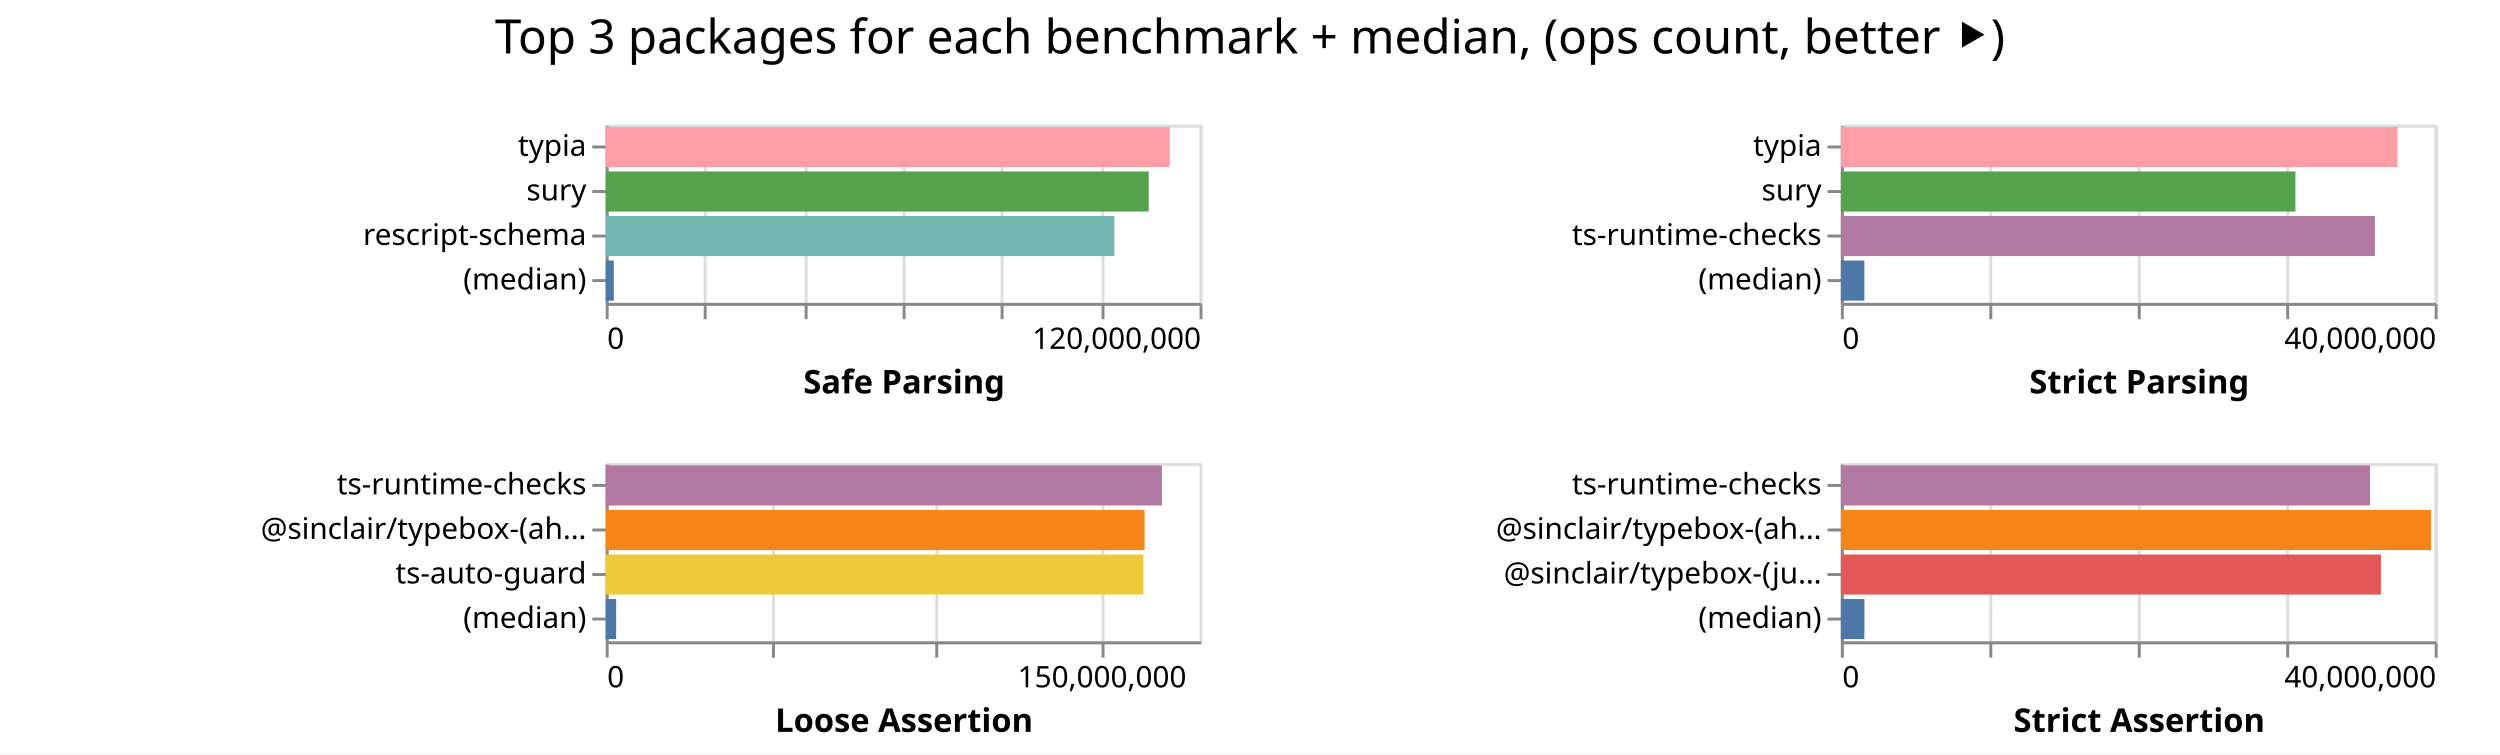
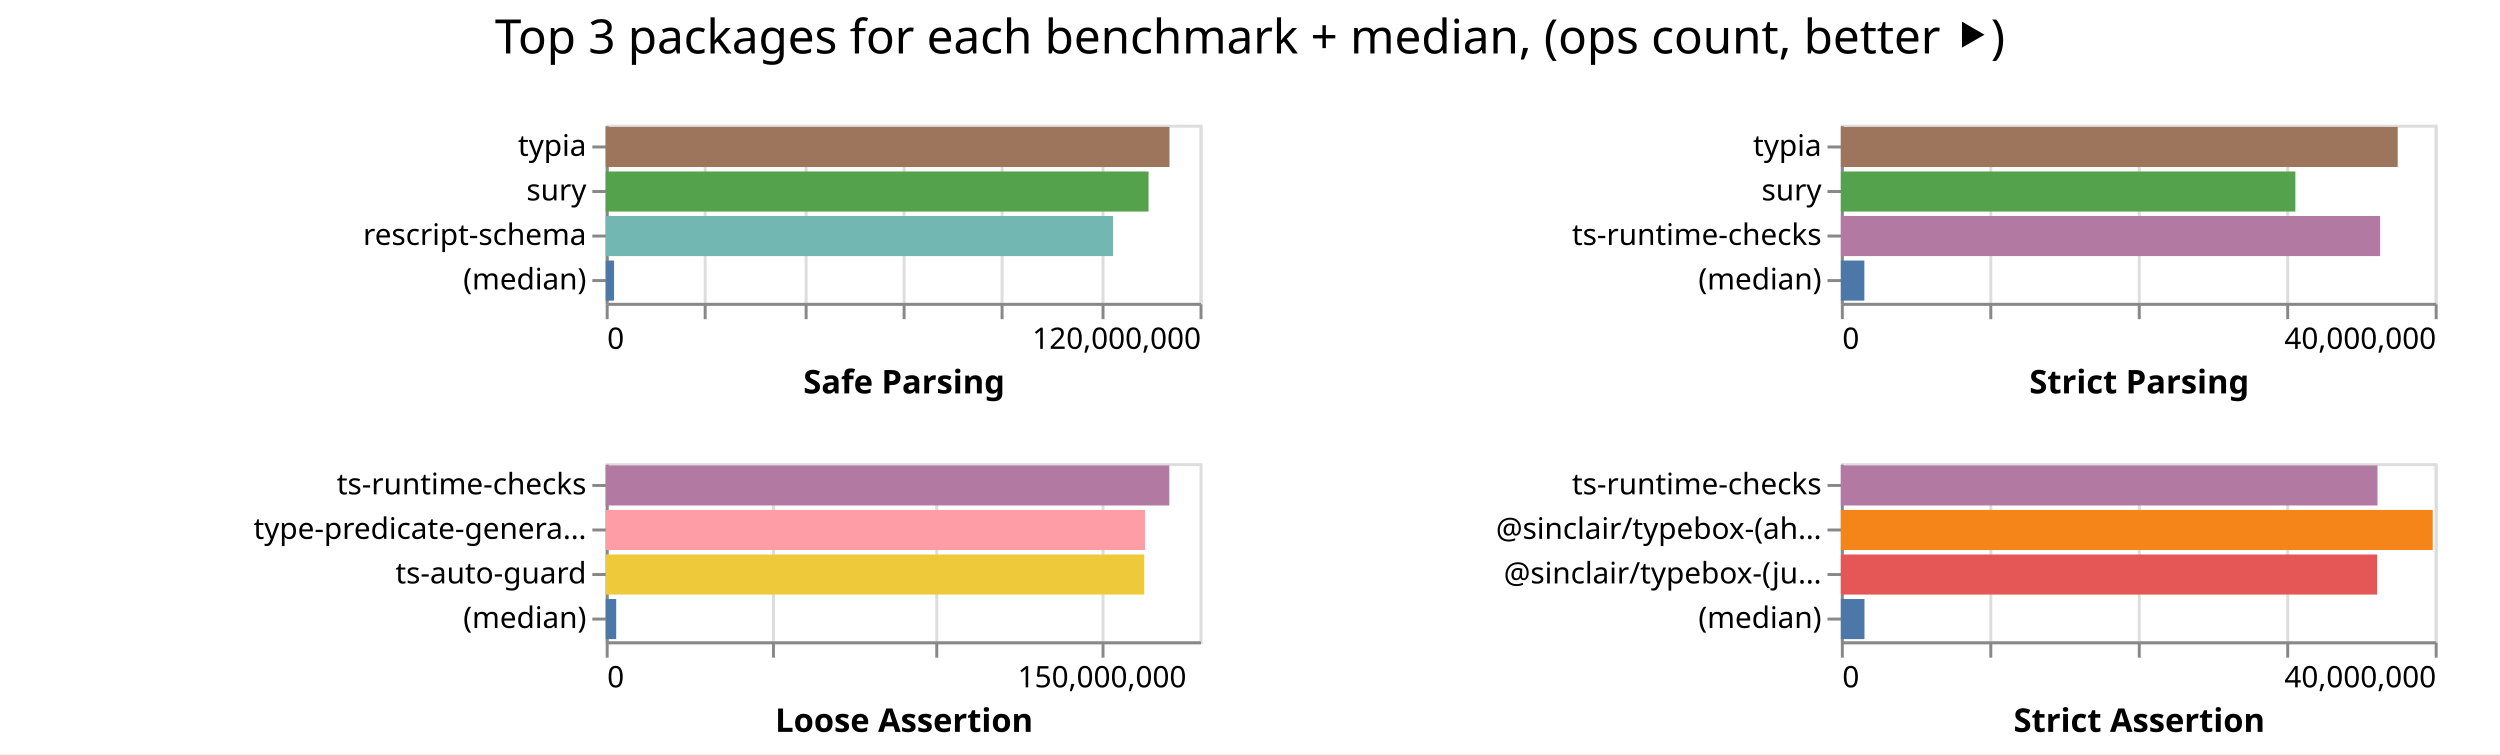
<svg xmlns="http://www.w3.org/2000/svg" width="842" height="254" class="marks">
  <path fill="#fff" d="M0 0h842v254H0z" />
  <g fill="none" stroke-miterlimit="10" aria-roledescription="group mark container" class="mark-group role-frame root">
    <path d="M204 42" aria-hidden="true" class="background" />
    <g aria-roledescription="group mark container" class="mark-group role-scope child__Safe_Parsing_group">
      <path stroke="#ddd" d="M204.5 42.5h200v60h-200Z" aria-hidden="true" class="background" />
      <g aria-hidden="true" class="mark-group role-axis">
        <path d="M204.5 102.5" aria-hidden="true" class="background" pointer-events="none" />
        <g stroke="#ddd" class="mark-rule role-axis-grid" pointer-events="none">
          <path d="M204.5 102.5v-60M237.5 102.5v-60M271.5 102.5v-60M304.5 102.5v-60M337.5 102.5v-60M371.5 102.5v-60M404.5 102.5v-60" />
        </g>
      </g>
      <g aria-label="X-axis titled 'Safe Parsing' for a linear scale with values from 0 to 120,000,000" aria-roledescription="axis" class="mark-group role-axis" pointer-events="none">
        <path d="M204.5 102.5" aria-hidden="true" class="background" />
        <g stroke="#888" class="mark-rule role-axis-tick">
          <path d="M204.5 102.5v5M237.5 102.5v5M271.5 102.5v5M304.5 102.5v5M337.5 102.5v5M371.5 102.5v5M404.5 102.5v5" />
        </g>
        <g fill="#000" class="mark-text role-axis-label" font-family="sans-serif" font-size="10">
          <text transform="translate(204.5 117.5)">0</text>
          <text text-anchor="end" transform="translate(404.5 117.5)">120,000,000</text>
        </g>
        <path stroke="#888" d="M204.5 102.5h200" class="mark-rule role-axis-domain" />
        <text fill="#000" class="mark-text role-axis-title" font-family="sans-serif" font-size="11" font-weight="bold" text-anchor="middle" transform="translate(304.5 132.5)">Safe Parsing</text>
      </g>
      <g aria-label="Y-axis for a discrete scale with 4 values: typia, sury, rescript-schema, (median)" aria-roledescription="axis" class="mark-group role-axis" pointer-events="none">
        <path d="M204.5 42.5" aria-hidden="true" class="background" />
        <g stroke="#888" class="mark-rule role-axis-tick">
          <path d="M204.5 49.5h-5M204.5 64.5h-5M204.5 79.5h-5M204.5 94.5h-5" />
        </g>
        <g fill="#000" class="mark-text role-axis-label" font-family="sans-serif" font-size="10" text-anchor="end">
          <text transform="translate(197.5 52.5)">typia</text>
          <text transform="translate(197.5 67.5)">sury</text>
          <text transform="translate(197.5 82.5)">rescript-schema</text>
          <text transform="translate(197.5 97.5)">(median)</text>
        </g>
        <path stroke="#888" d="M204.5 42.5v60" class="mark-rule role-axis-domain" />
      </g>
      <g aria-roledescription="rect mark container" class="mark-rect role-mark child__Safe_Parsing_marks">
-         <path fill="#ff9da6" d="M204 42.75h189.957v13.5H204Z" aria-label="Safe Parsing: 113974182; name: typia" aria-roledescription="bar" />
-         <path fill="#54a24b" d="M204 57.75h182.894v13.5H204Z" aria-label="Safe Parsing: 109736488; name: sury" aria-roledescription="bar" />
-         <path fill="#72b7b2" d="M204 72.75h171.324v13.5H204Z" aria-label="Safe Parsing: 102794689; name: rescript-schema" aria-roledescription="bar" />
-         <path fill="#4c78a8" d="M204 87.75h2.738v13.5H204Z" aria-label="Safe Parsing: 1642545; name: (median)" aria-roledescription="bar" />
+         <path fill="#9d755d" d="M204 42.75h189.881v13.5H204Z" aria-label="Safe Parsing: 113928621; name: typia" aria-roledescription="bar" />
+         <path fill="#54a24b" d="M204 57.75h182.826v13.5H204Z" aria-label="Safe Parsing: 109695392; name: sury" aria-roledescription="bar" />
+         <path fill="#72b7b2" d="M204 72.75h170.884v13.5H204Z" aria-label="Safe Parsing: 102530153; name: rescript-schema" aria-roledescription="bar" />
+         <path fill="#4c78a8" d="M204 87.75h2.815v13.5H204Z" aria-label="Safe Parsing: 1688970; name: (median)" aria-roledescription="bar" />
      </g>
    </g>
    <g aria-roledescription="group mark container" class="mark-group role-scope child__Strict_Parsing_group">
      <path stroke="#ddd" d="M620.5 42.5h200v60h-200Z" aria-hidden="true" class="background" />
      <g aria-hidden="true" class="mark-group role-axis">
        <path d="M620.5 102.5" aria-hidden="true" class="background" pointer-events="none" />
        <g stroke="#ddd" class="mark-rule role-axis-grid" pointer-events="none">
          <path d="M620.5 102.5v-60M670.5 102.5v-60M720.5 102.5v-60M770.5 102.5v-60M820.5 102.5v-60" />
        </g>
      </g>
      <g aria-label="X-axis titled 'Strict Parsing' for a linear scale with values from 0 to 40,000,000" aria-roledescription="axis" class="mark-group role-axis" pointer-events="none">
        <path d="M620.5 102.5" aria-hidden="true" class="background" />
        <g stroke="#888" class="mark-rule role-axis-tick">
          <path d="M620.5 102.5v5M670.5 102.5v5M720.5 102.5v5M770.5 102.5v5M820.5 102.5v5" />
        </g>
        <g fill="#000" class="mark-text role-axis-label" font-family="sans-serif" font-size="10">
          <text transform="translate(620.5 117.5)">0</text>
          <text text-anchor="end" transform="translate(820.5 117.5)">40,000,000</text>
        </g>
        <path stroke="#888" d="M620.5 102.5h200" class="mark-rule role-axis-domain" />
        <text fill="#000" class="mark-text role-axis-title" font-family="sans-serif" font-size="11" font-weight="bold" text-anchor="middle" transform="translate(720.5 132.5)">Strict Parsing</text>
      </g>
      <g aria-label="Y-axis for a discrete scale with 4 values: typia, sury, ts-runtime-checks, (median)" aria-roledescription="axis" class="mark-group role-axis" pointer-events="none">
        <path d="M620.5 42.5" aria-hidden="true" class="background" />
        <g stroke="#888" class="mark-rule role-axis-tick">
          <path d="M620.5 49.5h-5M620.5 64.5h-5M620.5 79.5h-5M620.5 94.5h-5" />
        </g>
        <g fill="#000" class="mark-text role-axis-label" font-family="sans-serif" font-size="10" text-anchor="end">
          <text transform="translate(613.5 52.5)">typia</text>
          <text transform="translate(613.5 67.5)">sury</text>
          <text transform="translate(613.5 82.5)">ts-runtime-checks</text>
          <text transform="translate(613.5 97.5)">(median)</text>
        </g>
        <path stroke="#888" d="M620.5 42.5v60" class="mark-rule role-axis-domain" />
      </g>
      <g aria-roledescription="rect mark container" class="mark-rect role-mark child__Strict_Parsing_marks">
-         <path fill="#ff9da6" d="M620 42.75h187.492v13.5H620Z" aria-label="Strict Parsing: 37498456; name: typia" aria-roledescription="bar" />
-         <path fill="#54a24b" d="M620 57.75h153.086v13.5H620Z" aria-label="Strict Parsing: 30617121; name: sury" aria-roledescription="bar" />
-         <path fill="#b279a2" d="M620 72.75h179.87v13.5H620Z" aria-label="Strict Parsing: 35974141; name: ts-runtime-checks" aria-roledescription="bar" />
-         <path fill="#4c78a8" d="M620 87.75h7.923v13.5H620Z" aria-label="Strict Parsing: 1584504.5; name: (median)" aria-roledescription="bar" />
+         <path fill="#9d755d" d="M620 42.75h187.547v13.5H620Z" aria-label="Strict Parsing: 37509480; name: typia" aria-roledescription="bar" />
+         <path fill="#54a24b" d="M620 57.75h153.08v13.5H620Z" aria-label="Strict Parsing: 30615865; name: sury" aria-roledescription="bar" />
+         <path fill="#b279a2" d="M620 72.75h181.628v13.5H620Z" aria-label="Strict Parsing: 36325599; name: ts-runtime-checks" aria-roledescription="bar" />
+         <path fill="#4c78a8" d="M620 87.75h7.916v13.5H620Z" aria-label="Strict Parsing: 1583118.5; name: (median)" aria-roledescription="bar" />
      </g>
    </g>
    <g aria-roledescription="group mark container" class="mark-group role-scope child__Loose_Assertion_group">
      <path stroke="#ddd" d="M204.5 156.5h200v60h-200Z" aria-hidden="true" class="background" />
      <g aria-hidden="true" class="mark-group role-axis">
        <path d="M204.5 216.5" aria-hidden="true" class="background" pointer-events="none" />
        <g stroke="#ddd" class="mark-rule role-axis-grid" pointer-events="none">
          <path d="M204.5 216.5v-60M260.5 216.5v-60M315.5 216.5v-60M371.5 216.5v-60" />
        </g>
      </g>
      <g aria-label="X-axis titled 'Loose Assertion' for a linear scale with values from 0 to 180,000,000" aria-roledescription="axis" class="mark-group role-axis" pointer-events="none">
        <path d="M204.5 216.5" aria-hidden="true" class="background" />
        <g stroke="#888" class="mark-rule role-axis-tick">
          <path d="M204.5 216.5v5M260.5 216.5v5M315.5 216.5v5M371.5 216.5v5" />
        </g>
        <g fill="#000" class="mark-text role-axis-label" font-family="sans-serif" font-size="10">
          <text transform="translate(204.5 231.5)">0</text>
          <text text-anchor="middle" transform="translate(371.167 231.5)">150,000,000</text>
        </g>
        <path stroke="#888" d="M204.5 216.5h200" class="mark-rule role-axis-domain" />
        <text fill="#000" class="mark-text role-axis-title" font-family="sans-serif" font-size="11" font-weight="bold" text-anchor="middle" transform="translate(304.5 246.5)">Loose Assertion</text>
      </g>
-       <g aria-label="Y-axis for a discrete scale with 4 values: ts-runtime-checks, @sinclair/typebox-(ahead-of-time), ts-auto-guard, (median)" aria-roledescription="axis" class="mark-group role-axis" pointer-events="none">
+       <g aria-label="Y-axis for a discrete scale with 4 values: ts-runtime-checks, type-predicate-generator, ts-auto-guard, (median)" aria-roledescription="axis" class="mark-group role-axis" pointer-events="none">
        <path d="M204.5 156.5" aria-hidden="true" class="background" />
        <g stroke="#888" class="mark-rule role-axis-tick">
          <path d="M204.5 163.5h-5M204.5 178.5h-5M204.5 193.5h-5M204.5 208.5h-5" />
        </g>
        <g fill="#000" class="mark-text role-axis-label" font-family="sans-serif" font-size="10" text-anchor="end">
          <text transform="translate(197.5 166.5)">ts-runtime-checks</text>
-           <text transform="translate(197.5 181.5)">@sinclair/typebox-(ah…</text>
+           <text transform="translate(197.5 181.5)">type-predicate-genera…</text>
          <text transform="translate(197.5 196.5)">ts-auto-guard</text>
          <text transform="translate(197.5 211.5)">(median)</text>
        </g>
        <path stroke="#888" d="M204.5 156.5v60" class="mark-rule role-axis-domain" />
      </g>
      <g aria-roledescription="rect mark container" class="mark-rect role-mark child__Loose_Assertion_marks">
-         <path fill="#b279a2" d="M204 156.75h187.346v13.5H204Z" aria-label="Loose Assertion: 168611059; name: ts-runtime-checks" aria-roledescription="bar" />
-         <path fill="#f58518" d="M204 171.75h181.502v13.5H204Z" aria-label="Loose Assertion: 163351440; name: @sinclair/typebox-(ahead-of-time)" aria-roledescription="bar" />
-         <path fill="#eeca3b" d="M204 186.75h181.094v13.5H204Z" aria-label="Loose Assertion: 162984879; name: ts-auto-guard" aria-roledescription="bar" />
-         <path fill="#4c78a8" d="M204 201.75h3.511v13.5H204Z" aria-label="Loose Assertion: 3159862; name: (median)" aria-roledescription="bar" />
+         <path fill="#b279a2" d="M204 156.75h189.827v13.5H204Z" aria-label="Loose Assertion: 170844626; name: ts-runtime-checks" aria-roledescription="bar" />
+         <path fill="#ff9da6" d="M204 171.75h181.653v13.5H204Z" aria-label="Loose Assertion: 163487573; name: type-predicate-generator" aria-roledescription="bar" />
+         <path fill="#eeca3b" d="M204 186.75h181.368v13.5H204Z" aria-label="Loose Assertion: 163231649; name: ts-auto-guard" aria-roledescription="bar" />
+         <path fill="#4c78a8" d="M204 201.75h3.54v13.5H204Z" aria-label="Loose Assertion: 3186283; name: (median)" aria-roledescription="bar" />
      </g>
    </g>
    <g aria-roledescription="group mark container" class="mark-group role-scope child__Strict_Assertion_group">
      <path stroke="#ddd" d="M620.5 156.5h200v60h-200Z" aria-hidden="true" class="background" />
      <g aria-hidden="true" class="mark-group role-axis">
        <path d="M620.5 216.5" aria-hidden="true" class="background" pointer-events="none" />
        <g stroke="#ddd" class="mark-rule role-axis-grid" pointer-events="none">
          <path d="M620.5 216.5v-60M670.5 216.5v-60M720.5 216.5v-60M770.5 216.5v-60M820.5 216.5v-60" />
        </g>
      </g>
      <g aria-label="X-axis titled 'Strict Assertion' for a linear scale with values from 0 to 40,000,000" aria-roledescription="axis" class="mark-group role-axis" pointer-events="none">
        <path d="M620.5 216.5" aria-hidden="true" class="background" />
        <g stroke="#888" class="mark-rule role-axis-tick">
          <path d="M620.5 216.5v5M670.5 216.5v5M720.5 216.5v5M770.5 216.5v5M820.5 216.5v5" />
        </g>
        <g fill="#000" class="mark-text role-axis-label" font-family="sans-serif" font-size="10">
          <text transform="translate(620.5 231.5)">0</text>
          <text text-anchor="end" transform="translate(820.5 231.5)">40,000,000</text>
        </g>
        <path stroke="#888" d="M620.5 216.5h200" class="mark-rule role-axis-domain" />
        <text fill="#000" class="mark-text role-axis-title" font-family="sans-serif" font-size="11" font-weight="bold" text-anchor="middle" transform="translate(720.5 246.5)">Strict Assertion</text>
      </g>
      <g aria-label="Y-axis for a discrete scale with 4 values: ts-runtime-checks, @sinclair/typebox-(ahead-of-time), @sinclair/typebox-(just-in-time), (median)" aria-roledescription="axis" class="mark-group role-axis" pointer-events="none">
        <path d="M620.5 156.5" aria-hidden="true" class="background" />
        <g stroke="#888" class="mark-rule role-axis-tick">
          <path d="M620.5 163.5h-5M620.5 178.5h-5M620.5 193.5h-5M620.5 208.5h-5" />
        </g>
        <g fill="#000" class="mark-text role-axis-label" font-family="sans-serif" font-size="10" text-anchor="end">
          <text transform="translate(613.5 166.5)">ts-runtime-checks</text>
          <text transform="translate(613.5 181.5)">@sinclair/typebox-(ah…</text>
          <text transform="translate(613.5 196.5)">@sinclair/typebox-(ju…</text>
          <text transform="translate(613.5 211.5)">(median)</text>
        </g>
        <path stroke="#888" d="M620.5 156.5v60" class="mark-rule role-axis-domain" />
      </g>
      <g aria-roledescription="rect mark container" class="mark-rect role-mark child__Strict_Assertion_marks">
-         <path fill="#b279a2" d="M620 156.75h178.233v13.5H620Z" aria-label="Strict Assertion: 35646634; name: ts-runtime-checks" aria-roledescription="bar" />
-         <path fill="#f58518" d="M620 171.75h198.79v13.5H620Z" aria-label="Strict Assertion: 39757918; name: @sinclair/typebox-(ahead-of-time)" aria-roledescription="bar" />
-         <path fill="#e45756" d="M620 186.75h181.904v13.5H620Z" aria-label="Strict Assertion: 36380751; name: @sinclair/typebox-(just-in-time)" aria-roledescription="bar" />
-         <path fill="#4c78a8" d="M620 201.75h7.935v13.5H620Z" aria-label="Strict Assertion: 1587022.5; name: (median)" aria-roledescription="bar" />
+         <path fill="#b279a2" d="M620 156.75h180.733v13.5H620Z" aria-label="Strict Assertion: 36146504; name: ts-runtime-checks" aria-roledescription="bar" />
+         <path fill="#f58518" d="M620 171.75h199.352v13.5H620Z" aria-label="Strict Assertion: 39870341; name: @sinclair/typebox-(ahead-of-time)" aria-roledescription="bar" />
+         <path fill="#e45756" d="M620 186.75h180.625v13.5H620Z" aria-label="Strict Assertion: 36124977; name: @sinclair/typebox-(just-in-time)" aria-roledescription="bar" />
+         <path fill="#4c78a8" d="M620 201.75h7.957v13.5H620Z" aria-label="Strict Assertion: 1591475.5; name: (median)" aria-roledescription="bar" />
      </g>
    </g>
    <g class="mark-group role-title">
      <path d="M421 5" aria-hidden="true" class="background" pointer-events="none" />
      <text fill="#000" aria-label="Title text 'Top 3 packages for each benchmark + median, (ops count, better ⯈)'" aria-roledescription="title" class="mark-text role-title-text" font-family="sans-serif" font-size="16" pointer-events="none" text-anchor="middle" transform="translate(421 18)">Top 3 packages for each benchmark + median, (ops count, better ⯈)</text>
    </g>
  </g>
</svg>
